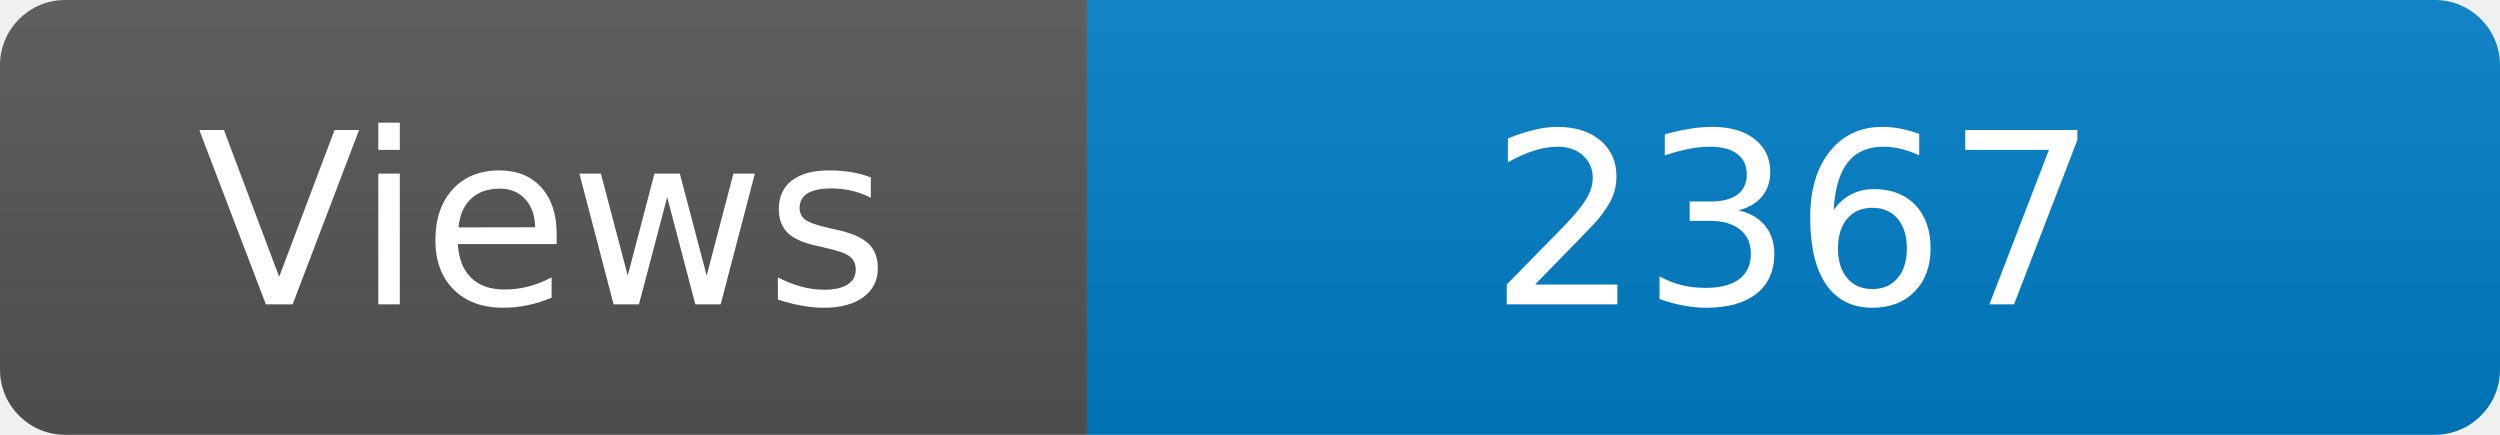
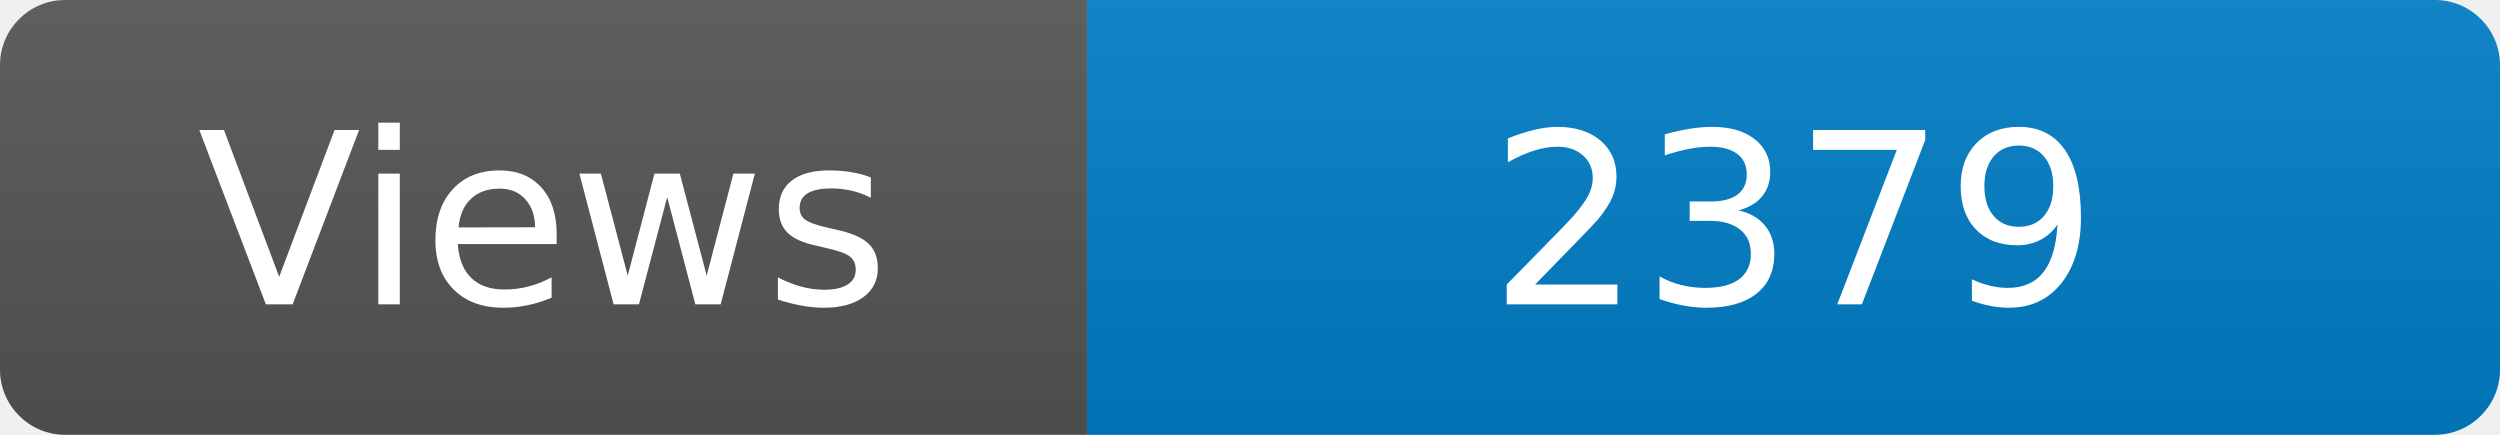
<svg xmlns="http://www.w3.org/2000/svg" width="115" height="20" role="img" aria-label="Maintained?: yes">
  <linearGradient id="s" x2="0" y2="100%">
    <stop offset="0" stop-color="#bbb" stop-opacity=".1" />
    <stop offset="1" stop-opacity=".1" />
  </linearGradient>
  <clipPath id="r">
    <rect width="115" height="20" rx="3" fill="#fff" />
  </clipPath>
  <g clip-path="url(#r)">
    <rect width="50" height="20" fill="#555" />
    <rect x="50" width="160" height="20" fill="#007ec6" />
    <rect width="115" height="20" fill="url(#s)" />
  </g>
  <g fill="#fff" text-anchor="middle" font-family="Verdana,Geneva,DejaVu Sans,sans-serif" font-size="110">
    <text x="250" y="140" transform="scale(.1)" fill="#fff">Views</text>
-     <text x="825" y="140" transform="scale(.1)" fill="#fff">2367</text>
+     <text x="825" y="140" transform="scale(.1)" fill="#fff">2379</text>
  </g>
</svg>
